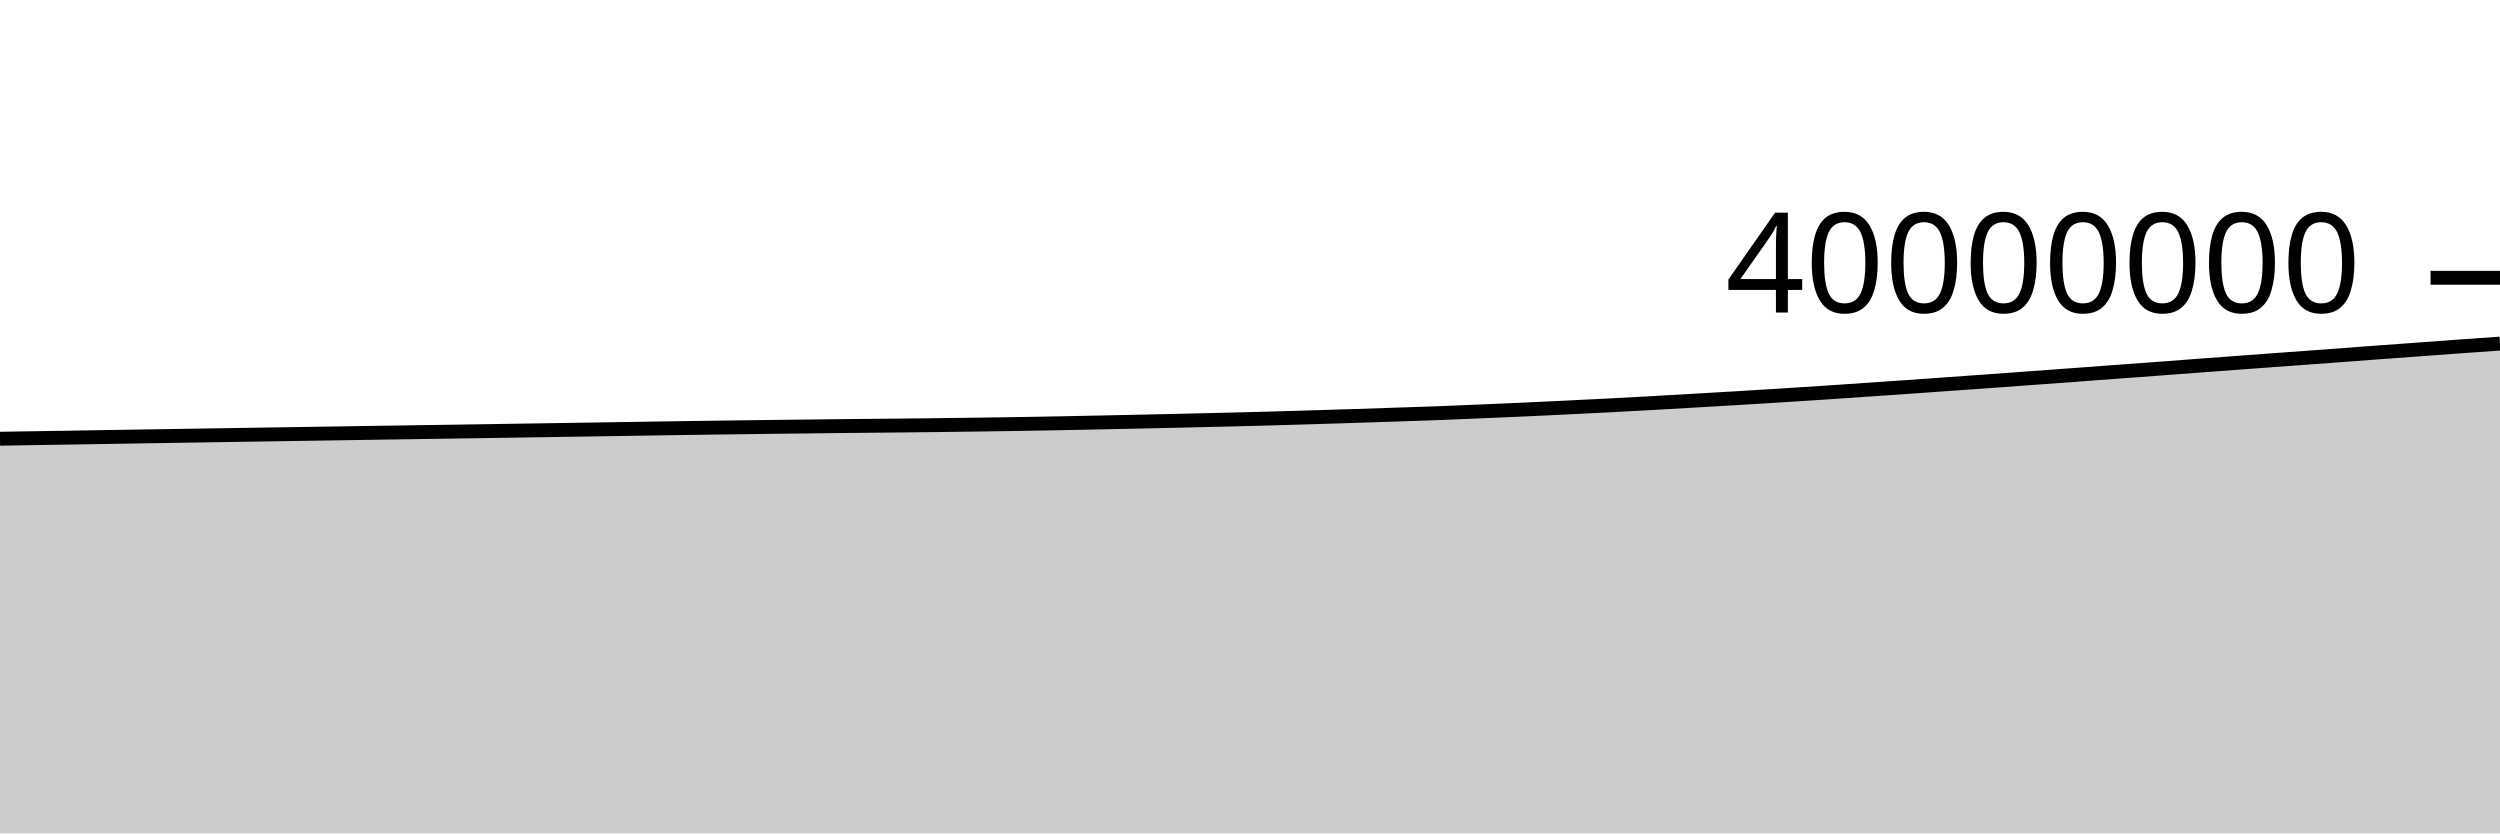
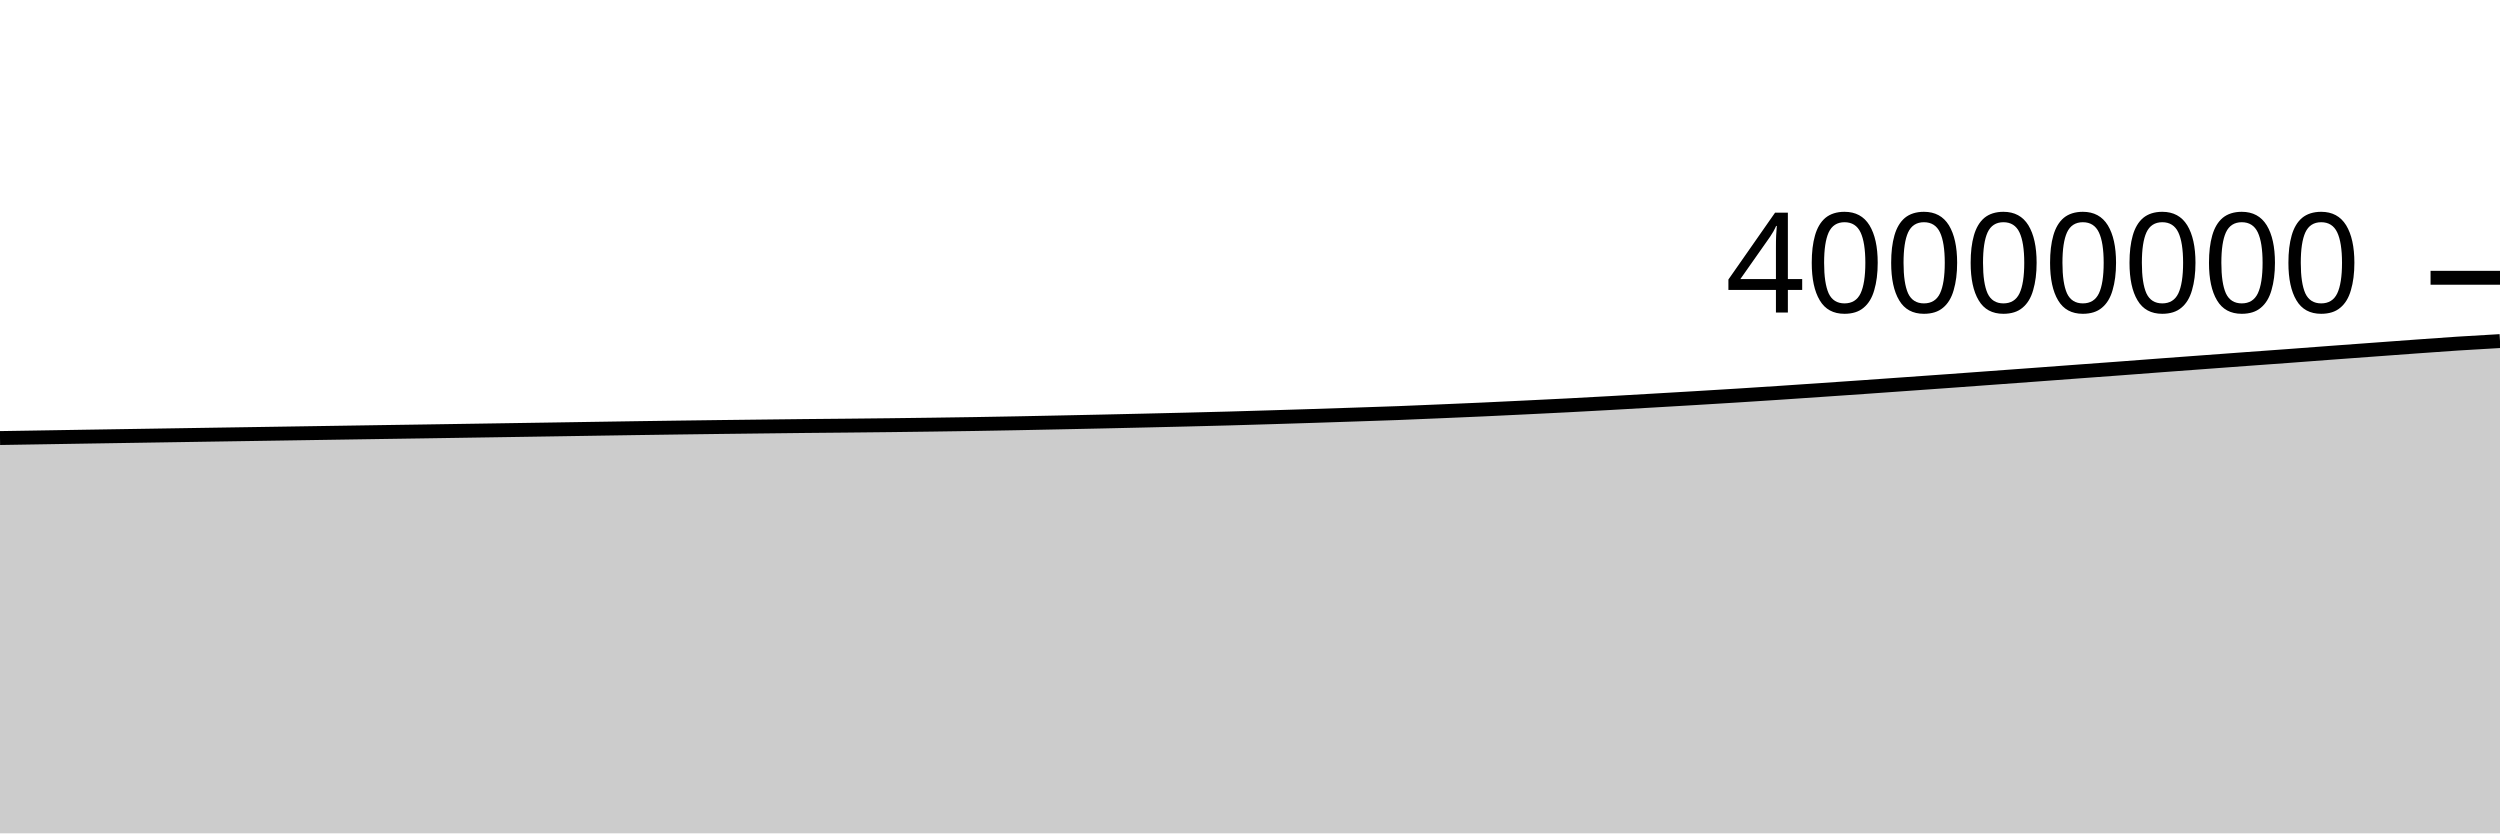
<svg xmlns="http://www.w3.org/2000/svg" viewBox="0 0 180 60">
  <g transform="translate(0,20)">
-     <path class="area" fill="rgba(0, 0, 0, 0.2)" d="M0,11.588C1.017,11.572,2.034,11.555,3.051,11.539C4.068,11.522,5.085,11.506,6.102,11.49C7.119,11.473,8.136,11.457,9.153,11.44C10.169,11.424,11.186,11.408,12.203,11.392C13.22,11.375,14.237,11.36,15.254,11.344C16.271,11.328,17.288,11.311,18.305,11.296C19.322,11.28,20.339,11.265,21.356,11.249C22.373,11.234,23.39,11.218,24.407,11.202C25.424,11.187,26.441,11.171,27.458,11.155C28.475,11.139,29.492,11.124,30.508,11.108C31.525,11.093,32.542,11.078,33.559,11.063C34.576,11.047,35.593,11.032,36.61,11.016C37.627,11.001,38.644,10.985,39.661,10.969C40.678,10.954,41.695,10.938,42.712,10.922C43.729,10.906,44.746,10.889,45.763,10.874C46.78,10.858,47.797,10.842,48.814,10.827C49.831,10.812,50.847,10.798,51.864,10.784C52.881,10.77,53.898,10.756,54.915,10.744C55.932,10.731,56.949,10.72,57.966,10.708C58.983,10.696,60,10.683,61.017,10.673C62.034,10.663,63.051,10.655,64.068,10.645C65.085,10.635,66.102,10.625,67.119,10.613C68.136,10.601,69.153,10.588,70.169,10.574C71.186,10.561,72.203,10.546,73.22,10.53C74.237,10.513,75.254,10.495,76.271,10.476C77.288,10.456,78.305,10.435,79.322,10.414C80.339,10.393,81.356,10.372,82.373,10.35C83.39,10.328,84.407,10.305,85.424,10.281C86.441,10.258,87.458,10.234,88.475,10.209C89.492,10.184,90.508,10.159,91.525,10.131C92.542,10.103,93.559,10.072,94.576,10.041C95.593,10.01,96.61,9.978,97.627,9.946C98.644,9.913,99.661,9.879,100.678,9.845C101.695,9.811,102.712,9.779,103.729,9.741C104.746,9.702,105.763,9.657,106.78,9.614C107.797,9.57,108.814,9.528,109.831,9.482C110.847,9.435,111.864,9.386,112.881,9.336C113.898,9.287,114.915,9.238,115.932,9.185C116.949,9.132,117.966,9.076,118.983,9.019C120,8.962,121.017,8.903,122.034,8.844C123.051,8.785,124.068,8.726,125.085,8.665C126.102,8.605,127.119,8.543,128.136,8.479C129.153,8.415,130.169,8.349,131.186,8.282C132.203,8.215,133.22,8.145,134.237,8.075C135.254,8.006,136.271,7.936,137.288,7.865C138.305,7.794,139.322,7.721,140.339,7.649C141.356,7.577,142.373,7.505,143.39,7.432C144.407,7.358,145.424,7.283,146.441,7.209C147.458,7.135,148.475,7.061,149.492,6.986C150.508,6.911,151.525,6.834,152.542,6.759C153.559,6.684,154.576,6.611,155.593,6.535C156.61,6.459,157.627,6.38,158.644,6.304C159.661,6.227,160.678,6.153,161.695,6.078C162.712,6.002,163.729,5.927,164.746,5.853C165.763,5.778,166.78,5.707,167.797,5.632C168.814,5.557,169.831,5.478,170.847,5.402C171.864,5.327,172.881,5.252,173.898,5.178C174.915,5.103,175.932,5.028,176.949,4.954C177.966,4.881,178.983,4.81,180,4.739L180,40C178.983,40,177.966,40,176.949,40C175.932,40,174.915,40,173.898,40C172.881,40,171.864,40,170.847,40C169.831,40,168.814,40,167.797,40C166.78,40,165.763,40,164.746,40C163.729,40,162.712,40,161.695,40C160.678,40,159.661,40,158.644,40C157.627,40,156.61,40,155.593,40C154.576,40,153.559,40,152.542,40C151.525,40,150.508,40,149.492,40C148.475,40,147.458,40,146.441,40C145.424,40,144.407,40,143.39,40C142.373,40,141.356,40,140.339,40C139.322,40,138.305,40,137.288,40C136.271,40,135.254,40,134.237,40C133.22,40,132.203,40,131.186,40C130.169,40,129.153,40,128.136,40C127.119,40,126.102,40,125.085,40C124.068,40,123.051,40,122.034,40C121.017,40,120,40,118.983,40C117.966,40,116.949,40,115.932,40C114.915,40,113.898,40,112.881,40C111.864,40,110.847,40,109.831,40C108.814,40,107.797,40,106.78,40C105.763,40,104.746,40,103.729,40C102.712,40,101.695,40,100.678,40C99.661,40,98.644,40,97.627,40C96.61,40,95.593,40,94.576,40C93.559,40,92.542,40,91.525,40C90.508,40,89.492,40,88.475,40C87.458,40,86.441,40,85.424,40C84.407,40,83.39,40,82.373,40C81.356,40,80.339,40,79.322,40C78.305,40,77.288,40,76.271,40C75.254,40,74.237,40,73.22,40C72.203,40,71.186,40,70.169,40C69.153,40,68.136,40,67.119,40C66.102,40,65.085,40,64.068,40C63.051,40,62.034,40,61.017,40C60,40,58.983,40,57.966,40C56.949,40,55.932,40,54.915,40C53.898,40,52.881,40,51.864,40C50.847,40,49.831,40,48.814,40C47.797,40,46.78,40,45.763,40C44.746,40,43.729,40,42.712,40C41.695,40,40.678,40,39.661,40C38.644,40,37.627,40,36.61,40C35.593,40,34.576,40,33.559,40C32.542,40,31.525,40,30.508,40C29.492,40,28.475,40,27.458,40C26.441,40,25.424,40,24.407,40C23.39,40,22.373,40,21.356,40C20.339,40,19.322,40,18.305,40C17.288,40,16.271,40,15.254,40C14.237,40,13.22,40,12.203,40C11.186,40,10.169,40,9.153,40C8.136,40,7.119,40,6.102,40C5.085,40,4.068,40,3.051,40C2.034,40,1.017,40,0,40Z" />
-     <path class="line" stroke="black" fill="none" d="M0,11.588C1.017,11.572,2.034,11.555,3.051,11.539C4.068,11.522,5.085,11.506,6.102,11.49C7.119,11.473,8.136,11.457,9.153,11.44C10.169,11.424,11.186,11.408,12.203,11.392C13.22,11.375,14.237,11.36,15.254,11.344C16.271,11.328,17.288,11.311,18.305,11.296C19.322,11.28,20.339,11.265,21.356,11.249C22.373,11.234,23.39,11.218,24.407,11.202C25.424,11.187,26.441,11.171,27.458,11.155C28.475,11.139,29.492,11.124,30.508,11.108C31.525,11.093,32.542,11.078,33.559,11.063C34.576,11.047,35.593,11.032,36.61,11.016C37.627,11.001,38.644,10.985,39.661,10.969C40.678,10.954,41.695,10.938,42.712,10.922C43.729,10.906,44.746,10.889,45.763,10.874C46.78,10.858,47.797,10.842,48.814,10.827C49.831,10.812,50.847,10.798,51.864,10.784C52.881,10.77,53.898,10.756,54.915,10.744C55.932,10.731,56.949,10.72,57.966,10.708C58.983,10.696,60,10.683,61.017,10.673C62.034,10.663,63.051,10.655,64.068,10.645C65.085,10.635,66.102,10.625,67.119,10.613C68.136,10.601,69.153,10.588,70.169,10.574C71.186,10.561,72.203,10.546,73.22,10.53C74.237,10.513,75.254,10.495,76.271,10.476C77.288,10.456,78.305,10.435,79.322,10.414C80.339,10.393,81.356,10.372,82.373,10.35C83.39,10.328,84.407,10.305,85.424,10.281C86.441,10.258,87.458,10.234,88.475,10.209C89.492,10.184,90.508,10.159,91.525,10.131C92.542,10.103,93.559,10.072,94.576,10.041C95.593,10.01,96.61,9.978,97.627,9.946C98.644,9.913,99.661,9.879,100.678,9.845C101.695,9.811,102.712,9.779,103.729,9.741C104.746,9.702,105.763,9.657,106.78,9.614C107.797,9.57,108.814,9.528,109.831,9.482C110.847,9.435,111.864,9.386,112.881,9.336C113.898,9.287,114.915,9.238,115.932,9.185C116.949,9.132,117.966,9.076,118.983,9.019C120,8.962,121.017,8.903,122.034,8.844C123.051,8.785,124.068,8.726,125.085,8.665C126.102,8.605,127.119,8.543,128.136,8.479C129.153,8.415,130.169,8.349,131.186,8.282C132.203,8.215,133.22,8.145,134.237,8.075C135.254,8.006,136.271,7.936,137.288,7.865C138.305,7.794,139.322,7.721,140.339,7.649C141.356,7.577,142.373,7.505,143.39,7.432C144.407,7.358,145.424,7.283,146.441,7.209C147.458,7.135,148.475,7.061,149.492,6.986C150.508,6.911,151.525,6.834,152.542,6.759C153.559,6.684,154.576,6.611,155.593,6.535C156.61,6.459,157.627,6.38,158.644,6.304C159.661,6.227,160.678,6.153,161.695,6.078C162.712,6.002,163.729,5.927,164.746,5.853C165.763,5.778,166.78,5.707,167.797,5.632C168.814,5.557,169.831,5.478,170.847,5.402C171.864,5.327,172.881,5.252,173.898,5.178C174.915,5.103,175.932,5.028,176.949,4.954C177.966,4.881,178.983,4.81,180,4.739" />
+     <path class="area" fill="rgba(0, 0, 0, 0.2)" d="M0,11.539C1.017,11.523,2.034,11.506,3.051,11.49C4.068,11.473,5.085,11.457,6.102,11.44C7.119,11.424,8.136,11.408,9.153,11.392C10.169,11.375,11.186,11.36,12.203,11.344C13.22,11.328,14.237,11.311,15.254,11.296C16.271,11.28,17.288,11.265,18.305,11.249C19.322,11.234,20.339,11.218,21.356,11.202C22.373,11.187,23.39,11.171,24.407,11.155C25.424,11.139,26.441,11.124,27.458,11.108C28.475,11.093,29.492,11.078,30.508,11.063C31.525,11.047,32.542,11.032,33.559,11.016C34.576,11.001,35.593,10.985,36.61,10.969C37.627,10.954,38.644,10.938,39.661,10.922C40.678,10.906,41.695,10.889,42.712,10.874C43.729,10.858,44.746,10.842,45.763,10.827C46.78,10.812,47.797,10.798,48.814,10.784C49.831,10.77,50.847,10.756,51.864,10.744C52.881,10.731,53.898,10.72,54.915,10.708C55.932,10.696,56.949,10.683,57.966,10.673C58.983,10.663,60,10.655,61.017,10.645C62.034,10.635,63.051,10.625,64.068,10.613C65.085,10.601,66.102,10.588,67.119,10.574C68.136,10.561,69.153,10.546,70.169,10.53C71.186,10.513,72.203,10.495,73.22,10.476C74.237,10.456,75.254,10.435,76.271,10.414C77.288,10.393,78.305,10.372,79.322,10.35C80.339,10.328,81.356,10.305,82.373,10.281C83.39,10.258,84.407,10.234,85.424,10.209C86.441,10.184,87.458,10.159,88.475,10.131C89.492,10.103,90.508,10.072,91.525,10.041C92.542,10.01,93.559,9.978,94.576,9.946C95.593,9.913,96.61,9.879,97.627,9.845C98.644,9.811,99.661,9.779,100.678,9.741C101.695,9.702,102.712,9.657,103.729,9.614C104.746,9.57,105.763,9.528,106.78,9.482C107.797,9.435,108.814,9.386,109.831,9.336C110.847,9.287,111.864,9.238,112.881,9.185C113.898,9.132,114.915,9.076,115.932,9.019C116.949,8.962,117.966,8.903,118.983,8.844C120,8.785,121.017,8.726,122.034,8.665C123.051,8.605,124.068,8.543,125.085,8.479C126.102,8.415,127.119,8.349,128.136,8.282C129.153,8.215,130.169,8.145,131.186,8.075C132.203,8.006,133.22,7.936,134.237,7.865C135.254,7.794,136.271,7.721,137.288,7.649C138.305,7.577,139.322,7.505,140.339,7.432C141.356,7.358,142.373,7.283,143.39,7.209C144.407,7.135,145.424,7.061,146.441,6.986C147.458,6.911,148.475,6.834,149.492,6.759C150.508,6.684,151.525,6.611,152.542,6.535C153.559,6.459,154.576,6.38,155.593,6.304C156.61,6.227,157.627,6.153,158.644,6.078C159.661,6.002,160.678,5.927,161.695,5.853C162.712,5.778,163.729,5.707,164.746,5.632C165.763,5.557,166.78,5.478,167.797,5.402C168.814,5.327,169.831,5.252,170.847,5.178C171.864,5.103,172.881,5.028,173.898,4.954C174.915,4.881,175.932,4.805,176.949,4.739C177.966,4.673,178.983,4.615,180,4.558L180,40C178.983,40,177.966,40,176.949,40C175.932,40,174.915,40,173.898,40C172.881,40,171.864,40,170.847,40C169.831,40,168.814,40,167.797,40C166.78,40,165.763,40,164.746,40C163.729,40,162.712,40,161.695,40C160.678,40,159.661,40,158.644,40C157.627,40,156.61,40,155.593,40C154.576,40,153.559,40,152.542,40C151.525,40,150.508,40,149.492,40C148.475,40,147.458,40,146.441,40C145.424,40,144.407,40,143.39,40C142.373,40,141.356,40,140.339,40C139.322,40,138.305,40,137.288,40C136.271,40,135.254,40,134.237,40C133.22,40,132.203,40,131.186,40C130.169,40,129.153,40,128.136,40C127.119,40,126.102,40,125.085,40C124.068,40,123.051,40,122.034,40C121.017,40,120,40,118.983,40C117.966,40,116.949,40,115.932,40C114.915,40,113.898,40,112.881,40C111.864,40,110.847,40,109.831,40C108.814,40,107.797,40,106.78,40C105.763,40,104.746,40,103.729,40C102.712,40,101.695,40,100.678,40C99.661,40,98.644,40,97.627,40C96.61,40,95.593,40,94.576,40C93.559,40,92.542,40,91.525,40C90.508,40,89.492,40,88.475,40C87.458,40,86.441,40,85.424,40C84.407,40,83.39,40,82.373,40C81.356,40,80.339,40,79.322,40C78.305,40,77.288,40,76.271,40C75.254,40,74.237,40,73.22,40C72.203,40,71.186,40,70.169,40C69.153,40,68.136,40,67.119,40C66.102,40,65.085,40,64.068,40C63.051,40,62.034,40,61.017,40C60,40,58.983,40,57.966,40C56.949,40,55.932,40,54.915,40C53.898,40,52.881,40,51.864,40C50.847,40,49.831,40,48.814,40C47.797,40,46.78,40,45.763,40C44.746,40,43.729,40,42.712,40C41.695,40,40.678,40,39.661,40C38.644,40,37.627,40,36.61,40C35.593,40,34.576,40,33.559,40C32.542,40,31.525,40,30.508,40C29.492,40,28.475,40,27.458,40C26.441,40,25.424,40,24.407,40C23.39,40,22.373,40,21.356,40C20.339,40,19.322,40,18.305,40C17.288,40,16.271,40,15.254,40C14.237,40,13.22,40,12.203,40C11.186,40,10.169,40,9.153,40C8.136,40,7.119,40,6.102,40C5.085,40,4.068,40,3.051,40C2.034,40,1.017,40,0,40Z" />
+     <path class="line" stroke="black" fill="none" d="M0,11.539C1.017,11.523,2.034,11.506,3.051,11.49C4.068,11.473,5.085,11.457,6.102,11.44C7.119,11.424,8.136,11.408,9.153,11.392C10.169,11.375,11.186,11.36,12.203,11.344C13.22,11.328,14.237,11.311,15.254,11.296C16.271,11.28,17.288,11.265,18.305,11.249C19.322,11.234,20.339,11.218,21.356,11.202C22.373,11.187,23.39,11.171,24.407,11.155C25.424,11.139,26.441,11.124,27.458,11.108C28.475,11.093,29.492,11.078,30.508,11.063C31.525,11.047,32.542,11.032,33.559,11.016C34.576,11.001,35.593,10.985,36.61,10.969C37.627,10.954,38.644,10.938,39.661,10.922C40.678,10.906,41.695,10.889,42.712,10.874C43.729,10.858,44.746,10.842,45.763,10.827C46.78,10.812,47.797,10.798,48.814,10.784C49.831,10.77,50.847,10.756,51.864,10.744C52.881,10.731,53.898,10.72,54.915,10.708C55.932,10.696,56.949,10.683,57.966,10.673C58.983,10.663,60,10.655,61.017,10.645C62.034,10.635,63.051,10.625,64.068,10.613C65.085,10.601,66.102,10.588,67.119,10.574C68.136,10.561,69.153,10.546,70.169,10.53C71.186,10.513,72.203,10.495,73.22,10.476C74.237,10.456,75.254,10.435,76.271,10.414C77.288,10.393,78.305,10.372,79.322,10.35C80.339,10.328,81.356,10.305,82.373,10.281C83.39,10.258,84.407,10.234,85.424,10.209C86.441,10.184,87.458,10.159,88.475,10.131C89.492,10.103,90.508,10.072,91.525,10.041C92.542,10.01,93.559,9.978,94.576,9.946C95.593,9.913,96.61,9.879,97.627,9.845C98.644,9.811,99.661,9.779,100.678,9.741C101.695,9.702,102.712,9.657,103.729,9.614C104.746,9.57,105.763,9.528,106.78,9.482C107.797,9.435,108.814,9.386,109.831,9.336C110.847,9.287,111.864,9.238,112.881,9.185C113.898,9.132,114.915,9.076,115.932,9.019C116.949,8.962,117.966,8.903,118.983,8.844C120,8.785,121.017,8.726,122.034,8.665C123.051,8.605,124.068,8.543,125.085,8.479C126.102,8.415,127.119,8.349,128.136,8.282C129.153,8.215,130.169,8.145,131.186,8.075C132.203,8.006,133.22,7.936,134.237,7.865C135.254,7.794,136.271,7.721,137.288,7.649C138.305,7.577,139.322,7.505,140.339,7.432C141.356,7.358,142.373,7.283,143.39,7.209C144.407,7.135,145.424,7.061,146.441,6.986C147.458,6.911,148.475,6.834,149.492,6.759C150.508,6.684,151.525,6.611,152.542,6.535C153.559,6.459,154.576,6.38,155.593,6.304C156.61,6.227,157.627,6.153,158.644,6.078C159.661,6.002,160.678,5.927,161.695,5.853C162.712,5.778,163.729,5.707,164.746,5.632C165.763,5.557,166.78,5.478,167.797,5.402C168.814,5.327,169.831,5.252,170.847,5.178C171.864,5.103,172.881,5.028,173.898,4.954C174.915,4.881,175.932,4.805,176.949,4.739C177.966,4.673,178.983,4.615,180,4.558" />
    <path class="axis-ceiling" stroke-width="1" stroke="black" fill="none" d="M175,0L180,0" />
    <text class="axis-ceiling-label" font-family="sans-serif" text-anchor="end" font-size="10px" x="170" y="2.5">40000000</text>
  </g>
</svg>
